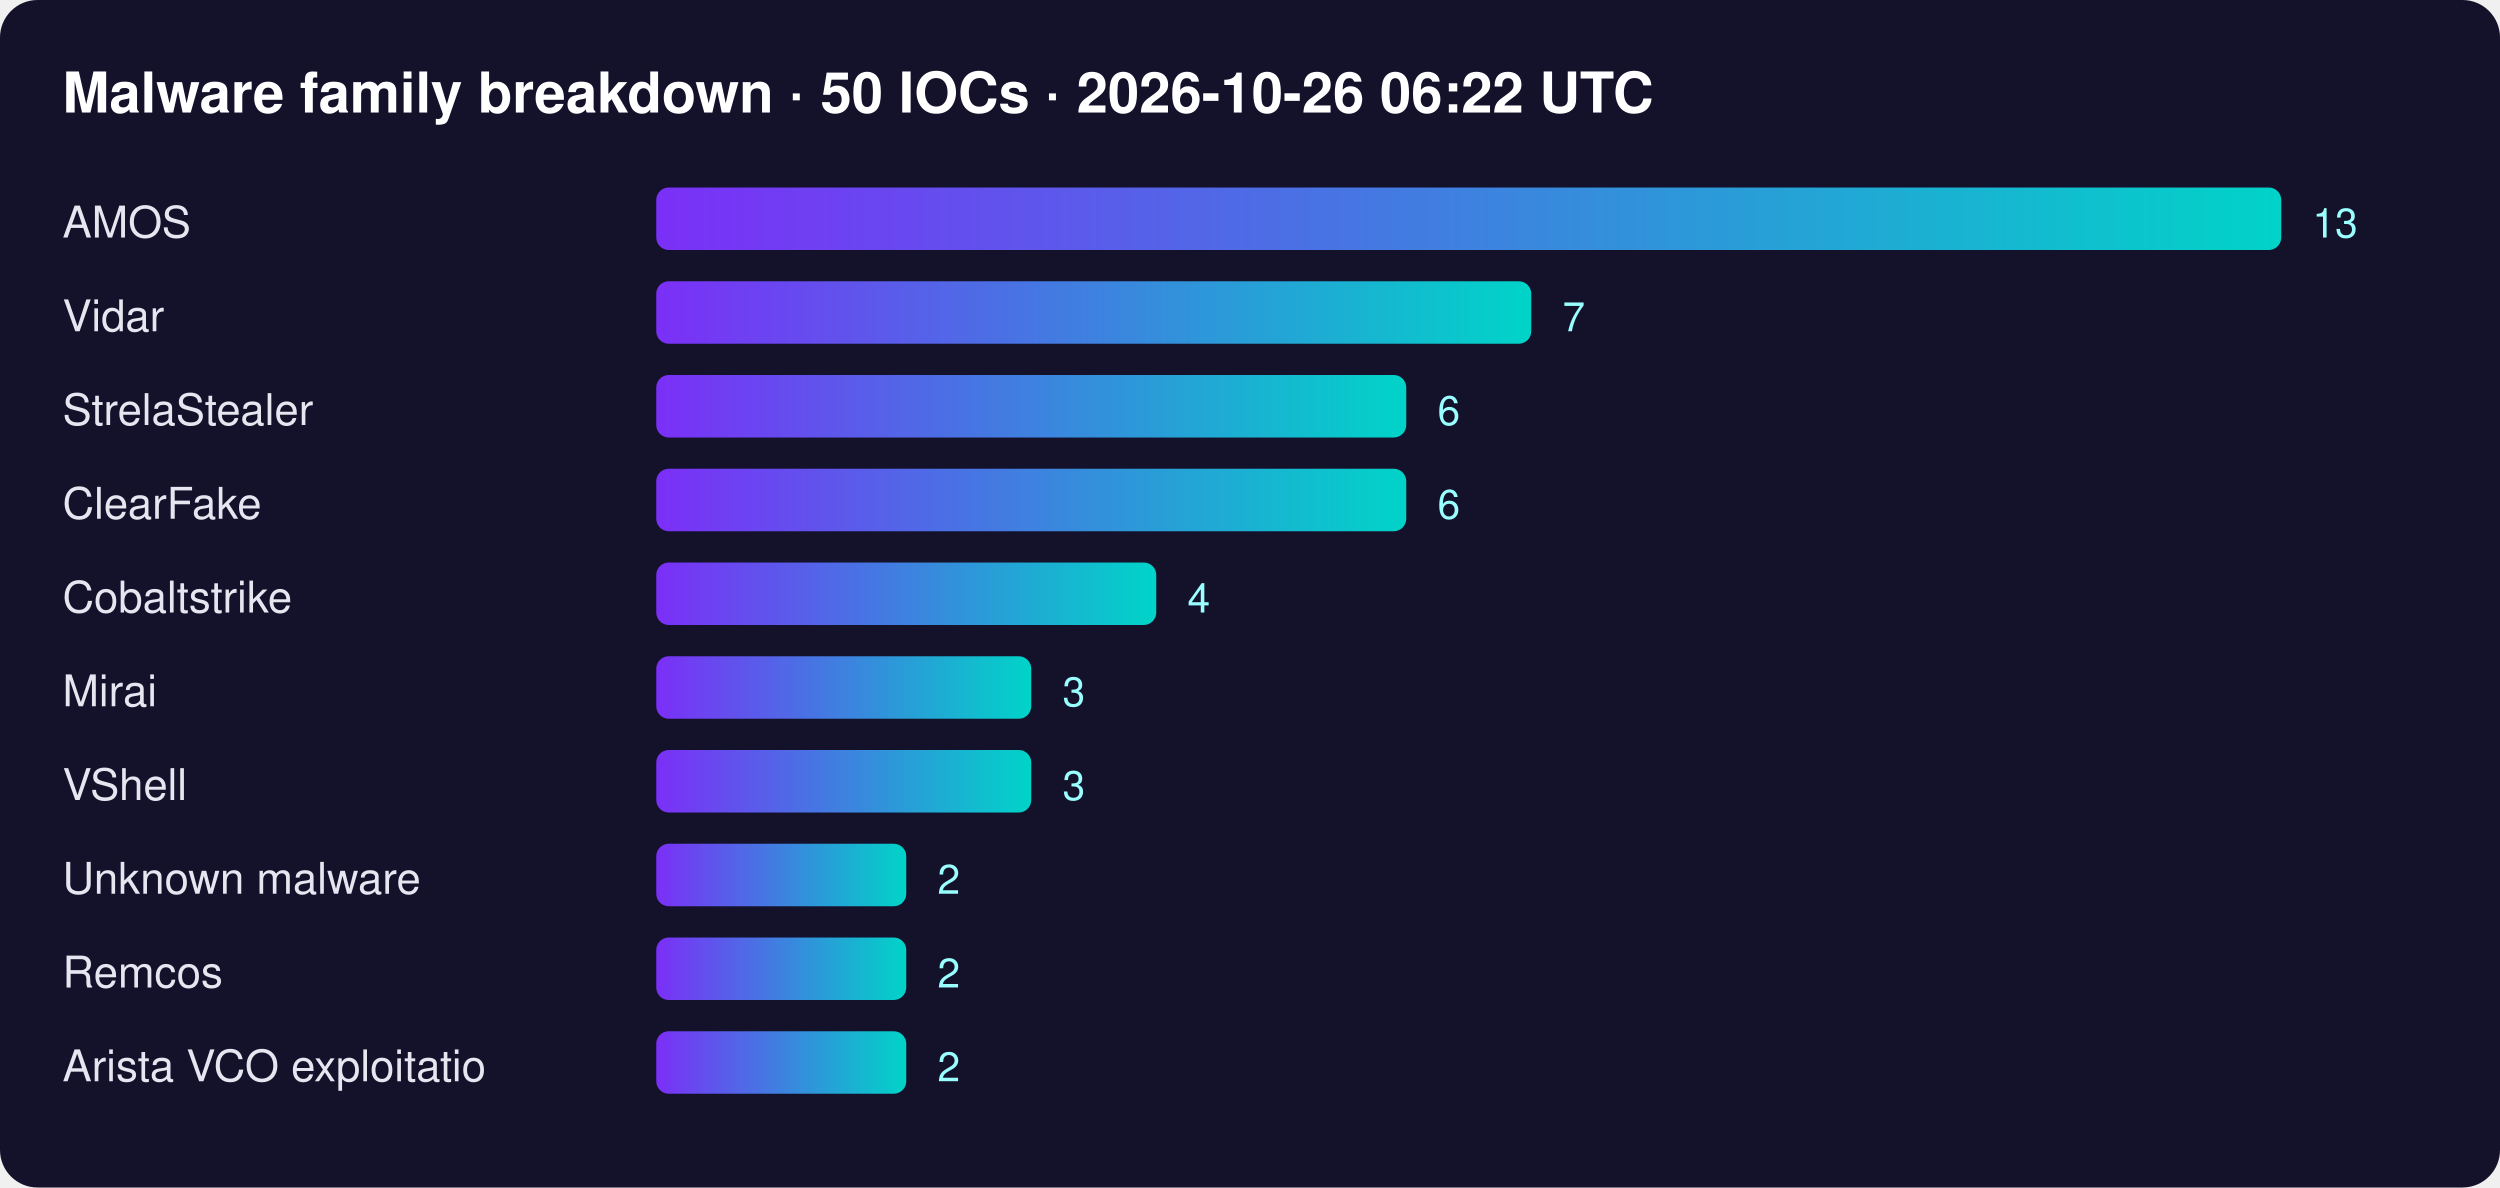
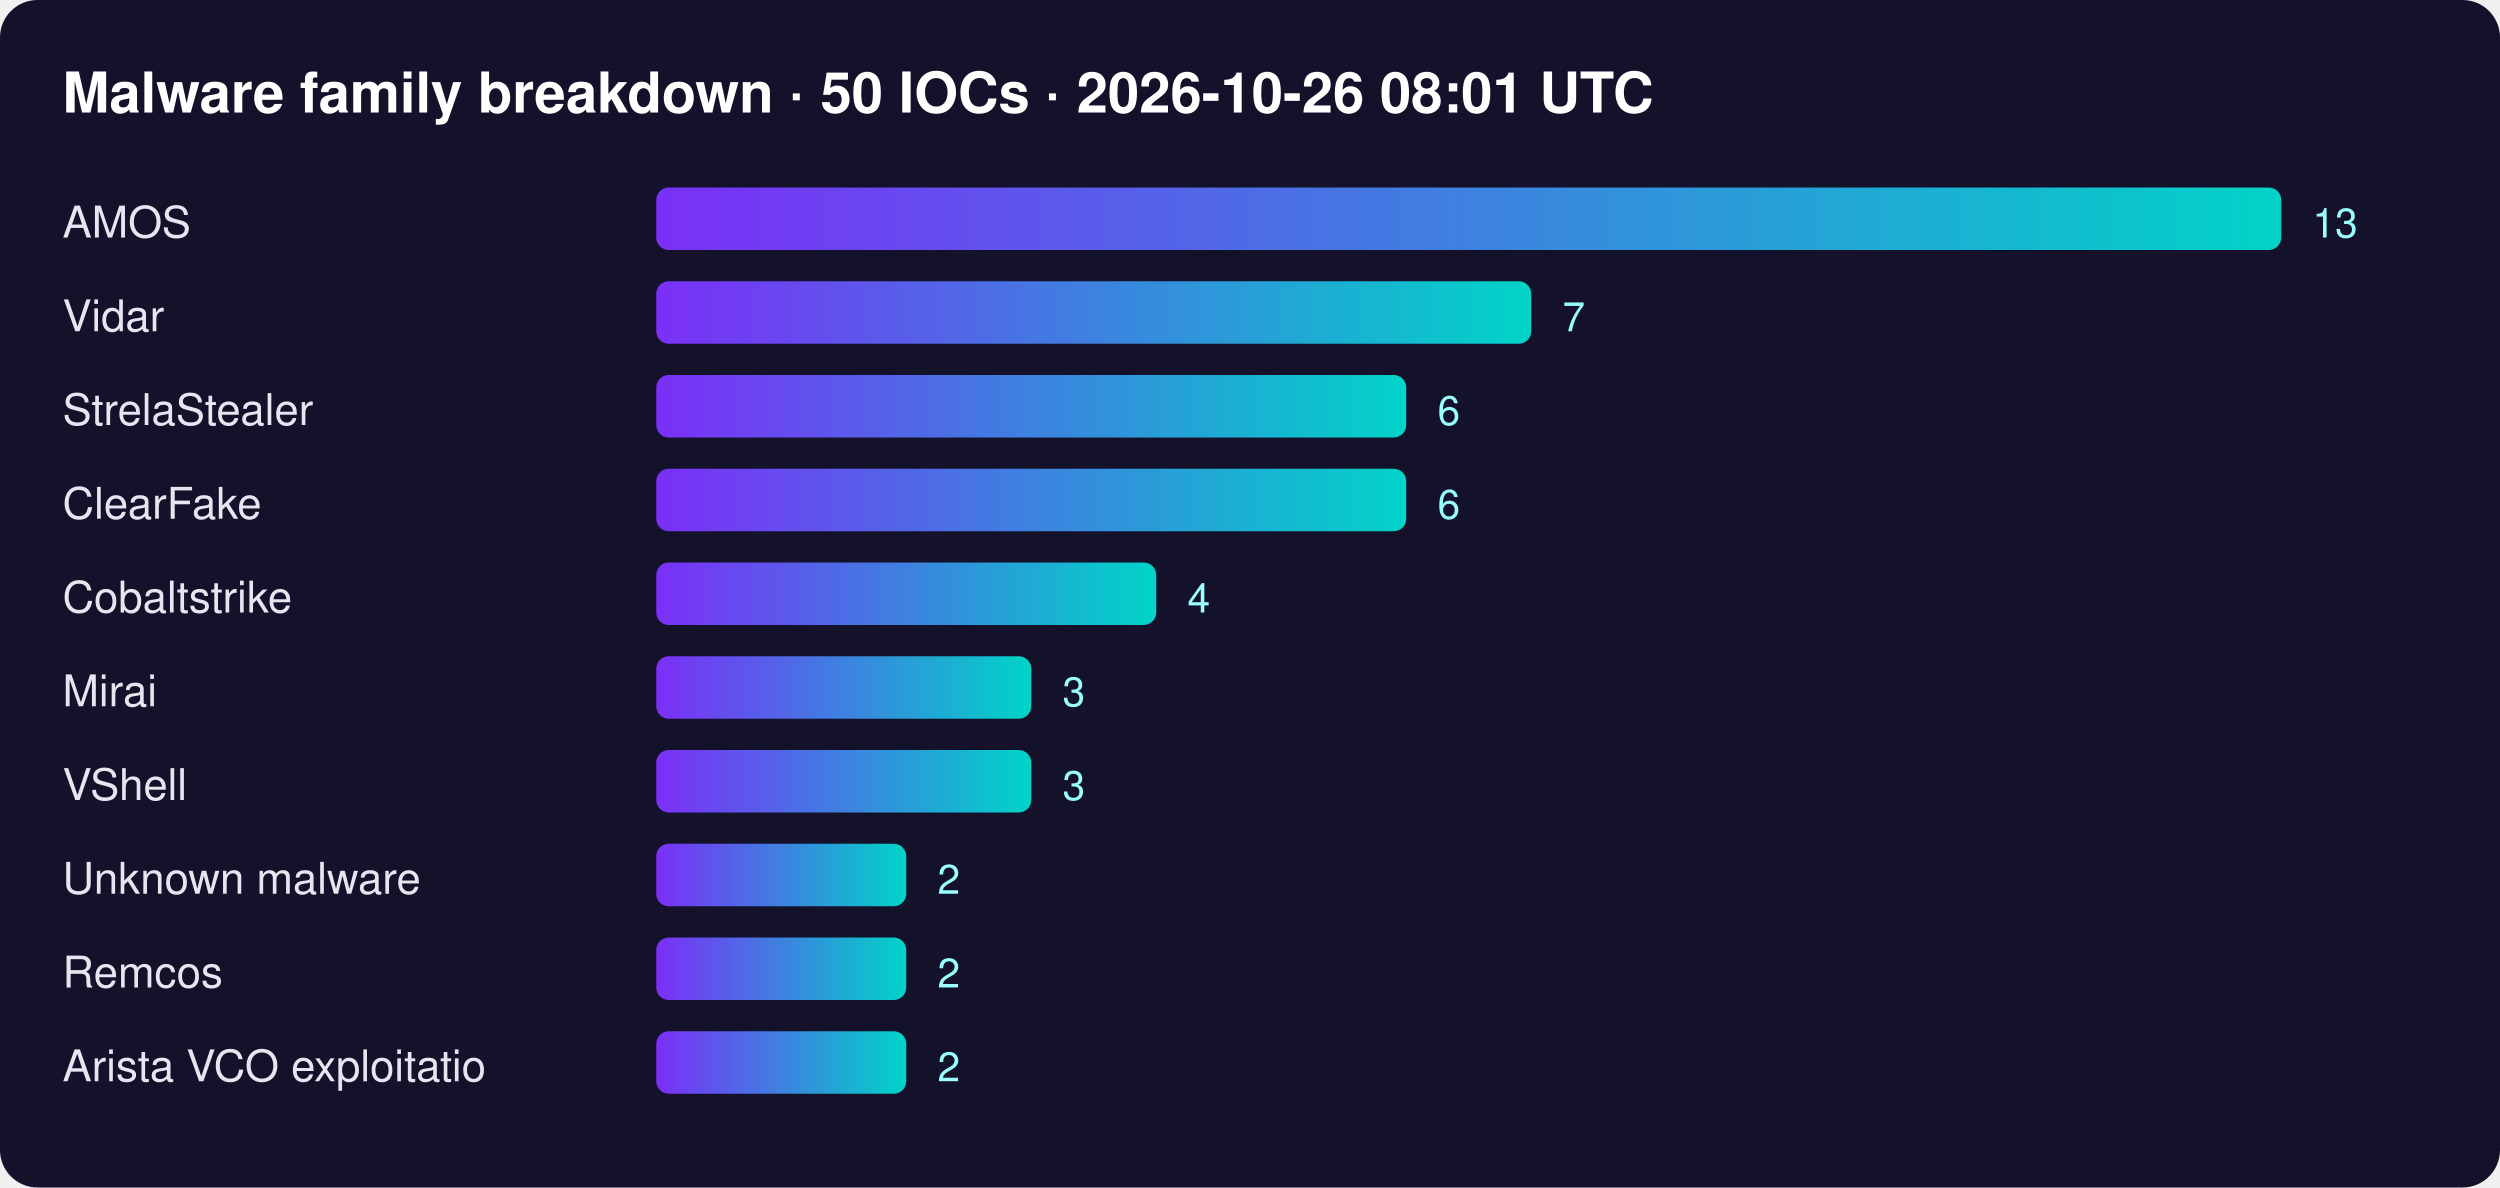
<svg xmlns="http://www.w3.org/2000/svg" width="800" height="380" font-family="Segoe UI,Helvetica,Arial,sans-serif">
  <defs>
    <linearGradient id="g">
      <stop offset="0" stop-color="#7b2ff7" />
      <stop offset="1" stop-color="#00d4c8" />
    </linearGradient>
  </defs>
  <rect width="100%" height="100%" rx="12" fill="#14112b" />
-   <text x="20" y="36" fill="#fff" font-size="18" font-weight="700">Malware family breakdown · 50 IOCs · 2026-10-26 06:22 UTC</text>
+   <text x="20" y="36" fill="#fff" font-size="18" font-weight="700">Malware family breakdown · 50 IOCs · 2026-10-26 08:01 UTC</text>
  <text x="20" y="76" fill="#e6e6f0" font-size="14">AMOS</text>
  <rect x="210" y="60" width="520" height="20" rx="4" fill="url(#g)" />
  <text x="740" y="76" fill="#9ff" font-size="13">13</text>
  <text x="20" y="106" fill="#e6e6f0" font-size="14">Vidar</text>
  <rect x="210" y="90" width="280" height="20" rx="4" fill="url(#g)" />
  <text x="500" y="106" fill="#9ff" font-size="13">7</text>
  <text x="20" y="136" fill="#e6e6f0" font-size="14">StrelaStealer</text>
  <rect x="210" y="120" width="240" height="20" rx="4" fill="url(#g)" />
  <text x="460" y="136" fill="#9ff" font-size="13">6</text>
  <text x="20" y="166" fill="#e6e6f0" font-size="14">ClearFake</text>
  <rect x="210" y="150" width="240" height="20" rx="4" fill="url(#g)" />
  <text x="460" y="166" fill="#9ff" font-size="13">6</text>
  <text x="20" y="196" fill="#e6e6f0" font-size="14">Cobaltstrike</text>
  <rect x="210" y="180" width="160" height="20" rx="4" fill="url(#g)" />
  <text x="380" y="196" fill="#9ff" font-size="13">4</text>
  <text x="20" y="226" fill="#e6e6f0" font-size="14">Mirai</text>
  <rect x="210" y="210" width="120" height="20" rx="4" fill="url(#g)" />
  <text x="340" y="226" fill="#9ff" font-size="13">3</text>
  <text x="20" y="256" fill="#e6e6f0" font-size="14">VShell</text>
  <rect x="210" y="240" width="120" height="20" rx="4" fill="url(#g)" />
  <text x="340" y="256" fill="#9ff" font-size="13">3</text>
  <text x="20" y="286" fill="#e6e6f0" font-size="14">Unknown malware</text>
  <rect x="210" y="270" width="80" height="20" rx="4" fill="url(#g)" />
  <text x="300" y="286" fill="#9ff" font-size="13">2</text>
  <text x="20" y="316" fill="#e6e6f0" font-size="14">Remcos</text>
  <rect x="210" y="300" width="80" height="20" rx="4" fill="url(#g)" />
  <text x="300" y="316" fill="#9ff" font-size="13">2</text>
  <text x="20" y="346" fill="#e6e6f0" font-size="14">Arista VCO exploitatio</text>
  <rect x="210" y="330" width="80" height="20" rx="4" fill="url(#g)" />
  <text x="300" y="346" fill="#9ff" font-size="13">2</text>
</svg>
